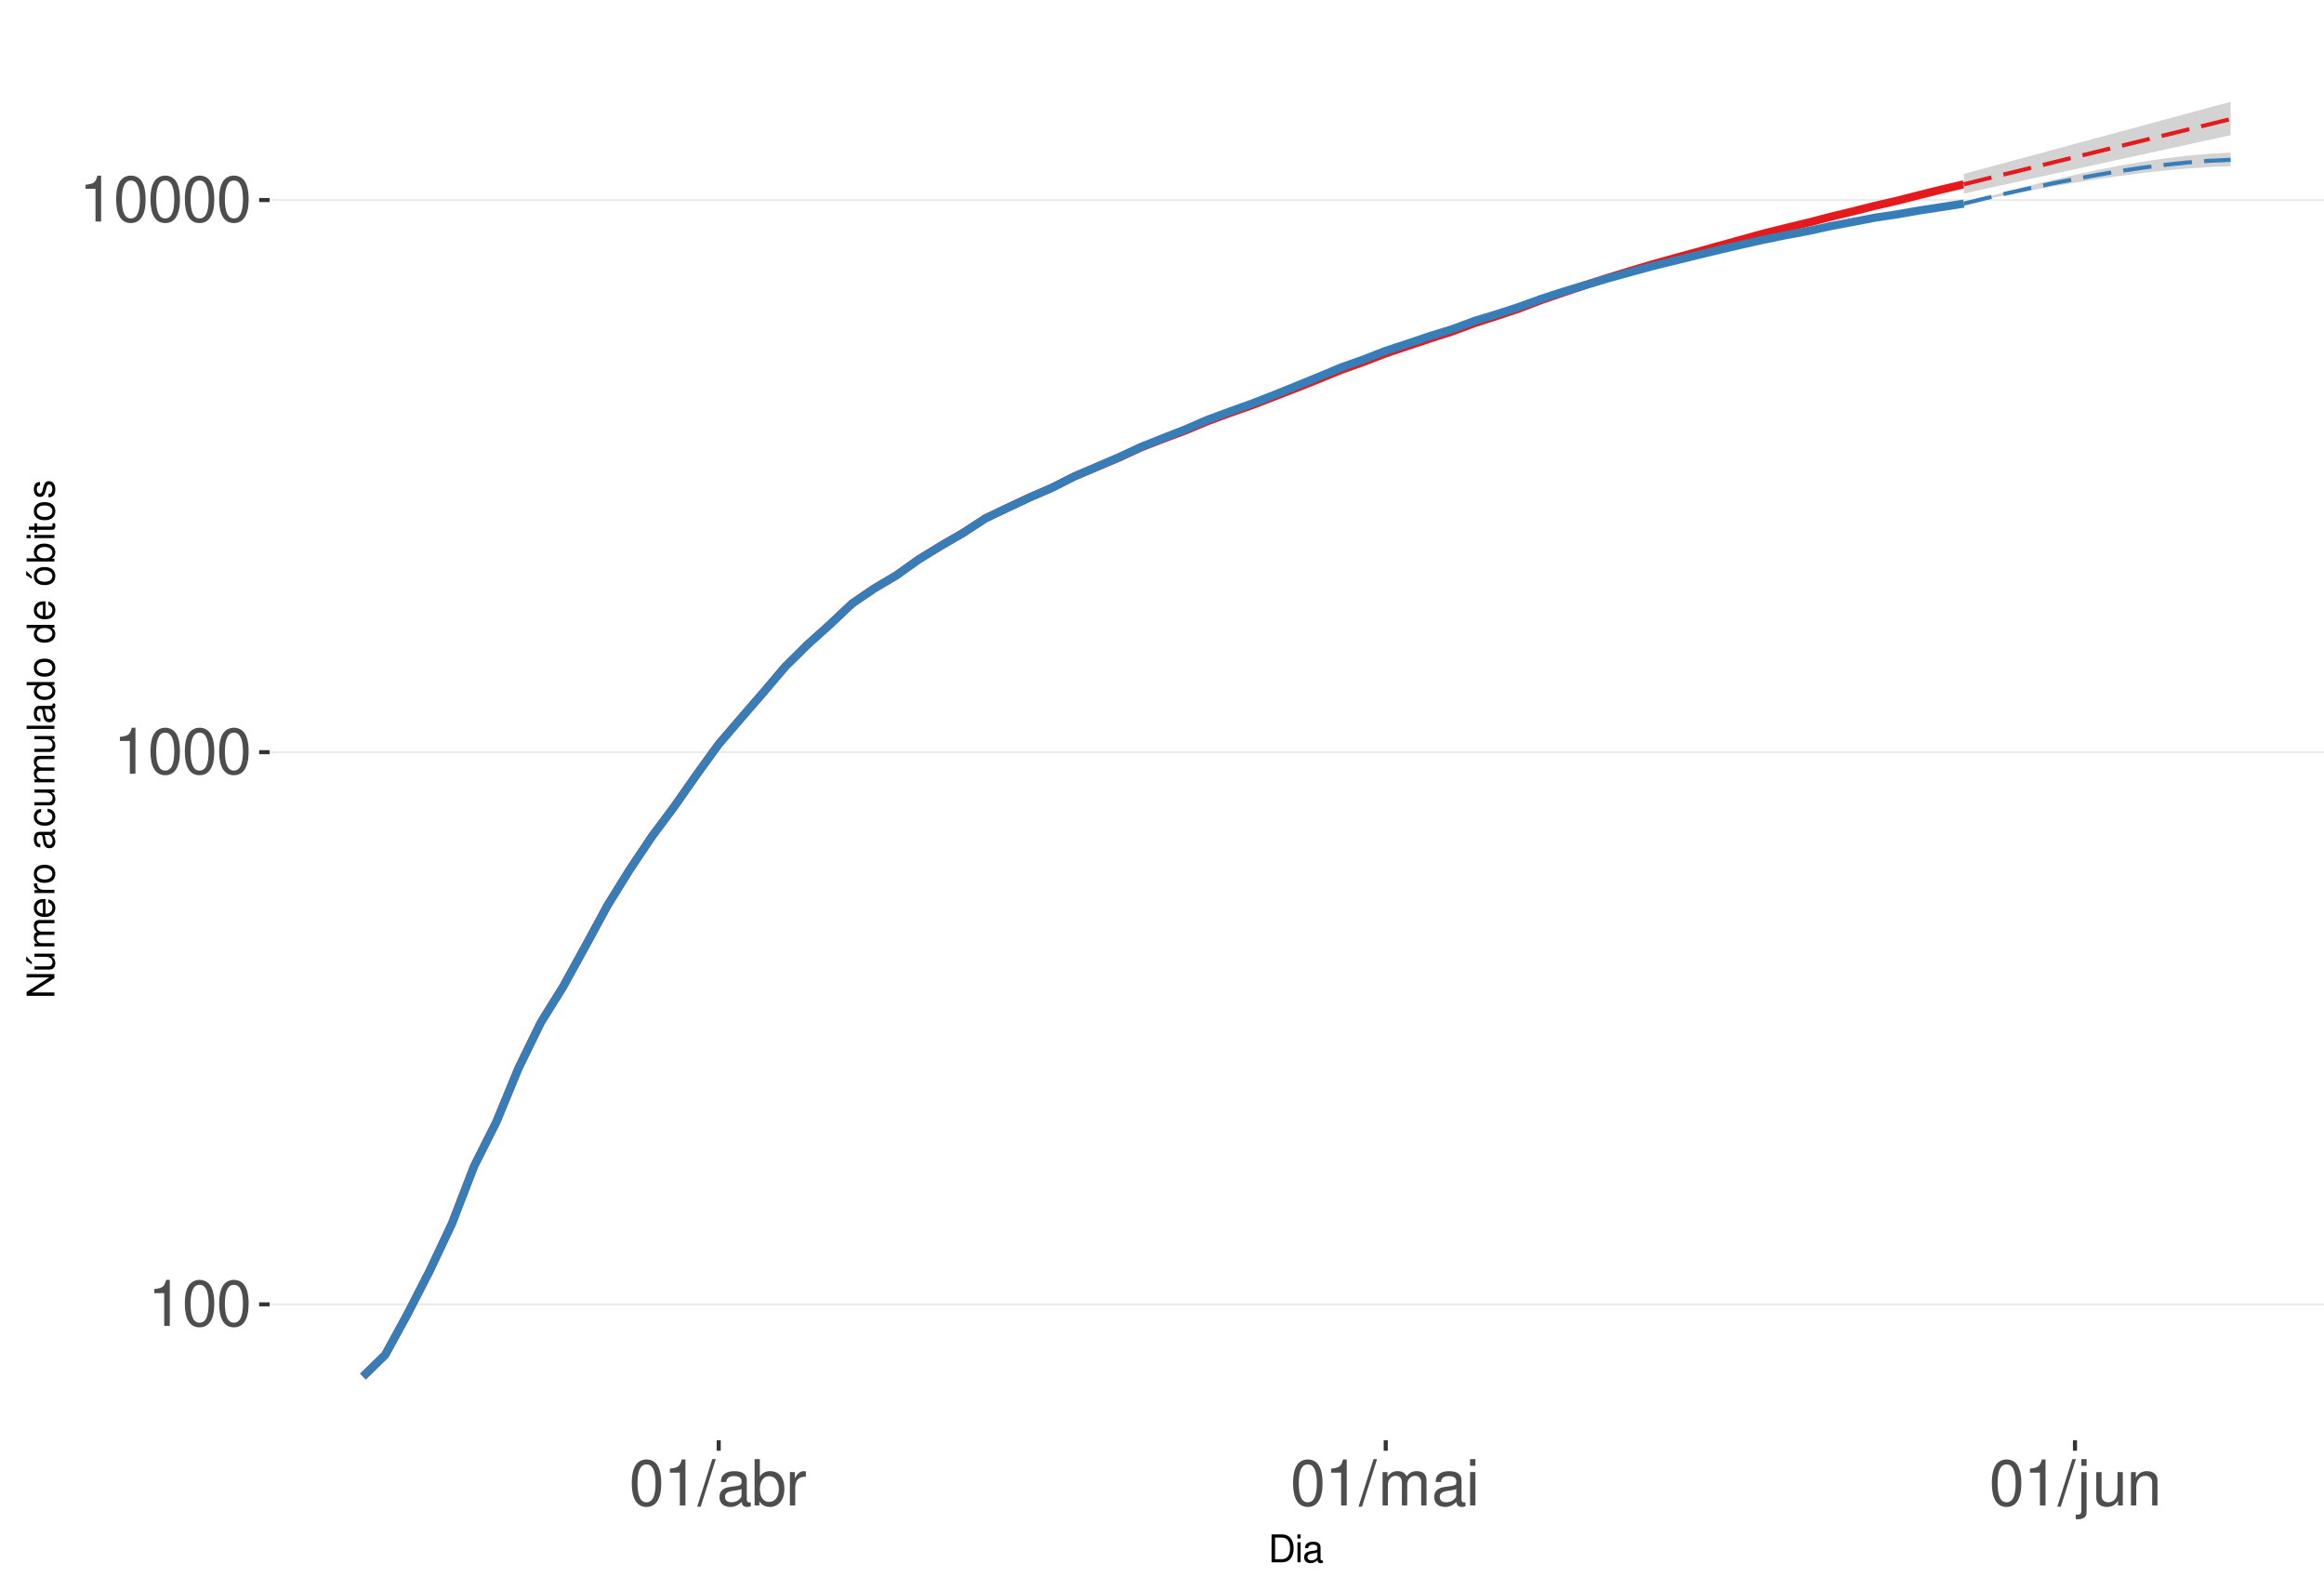
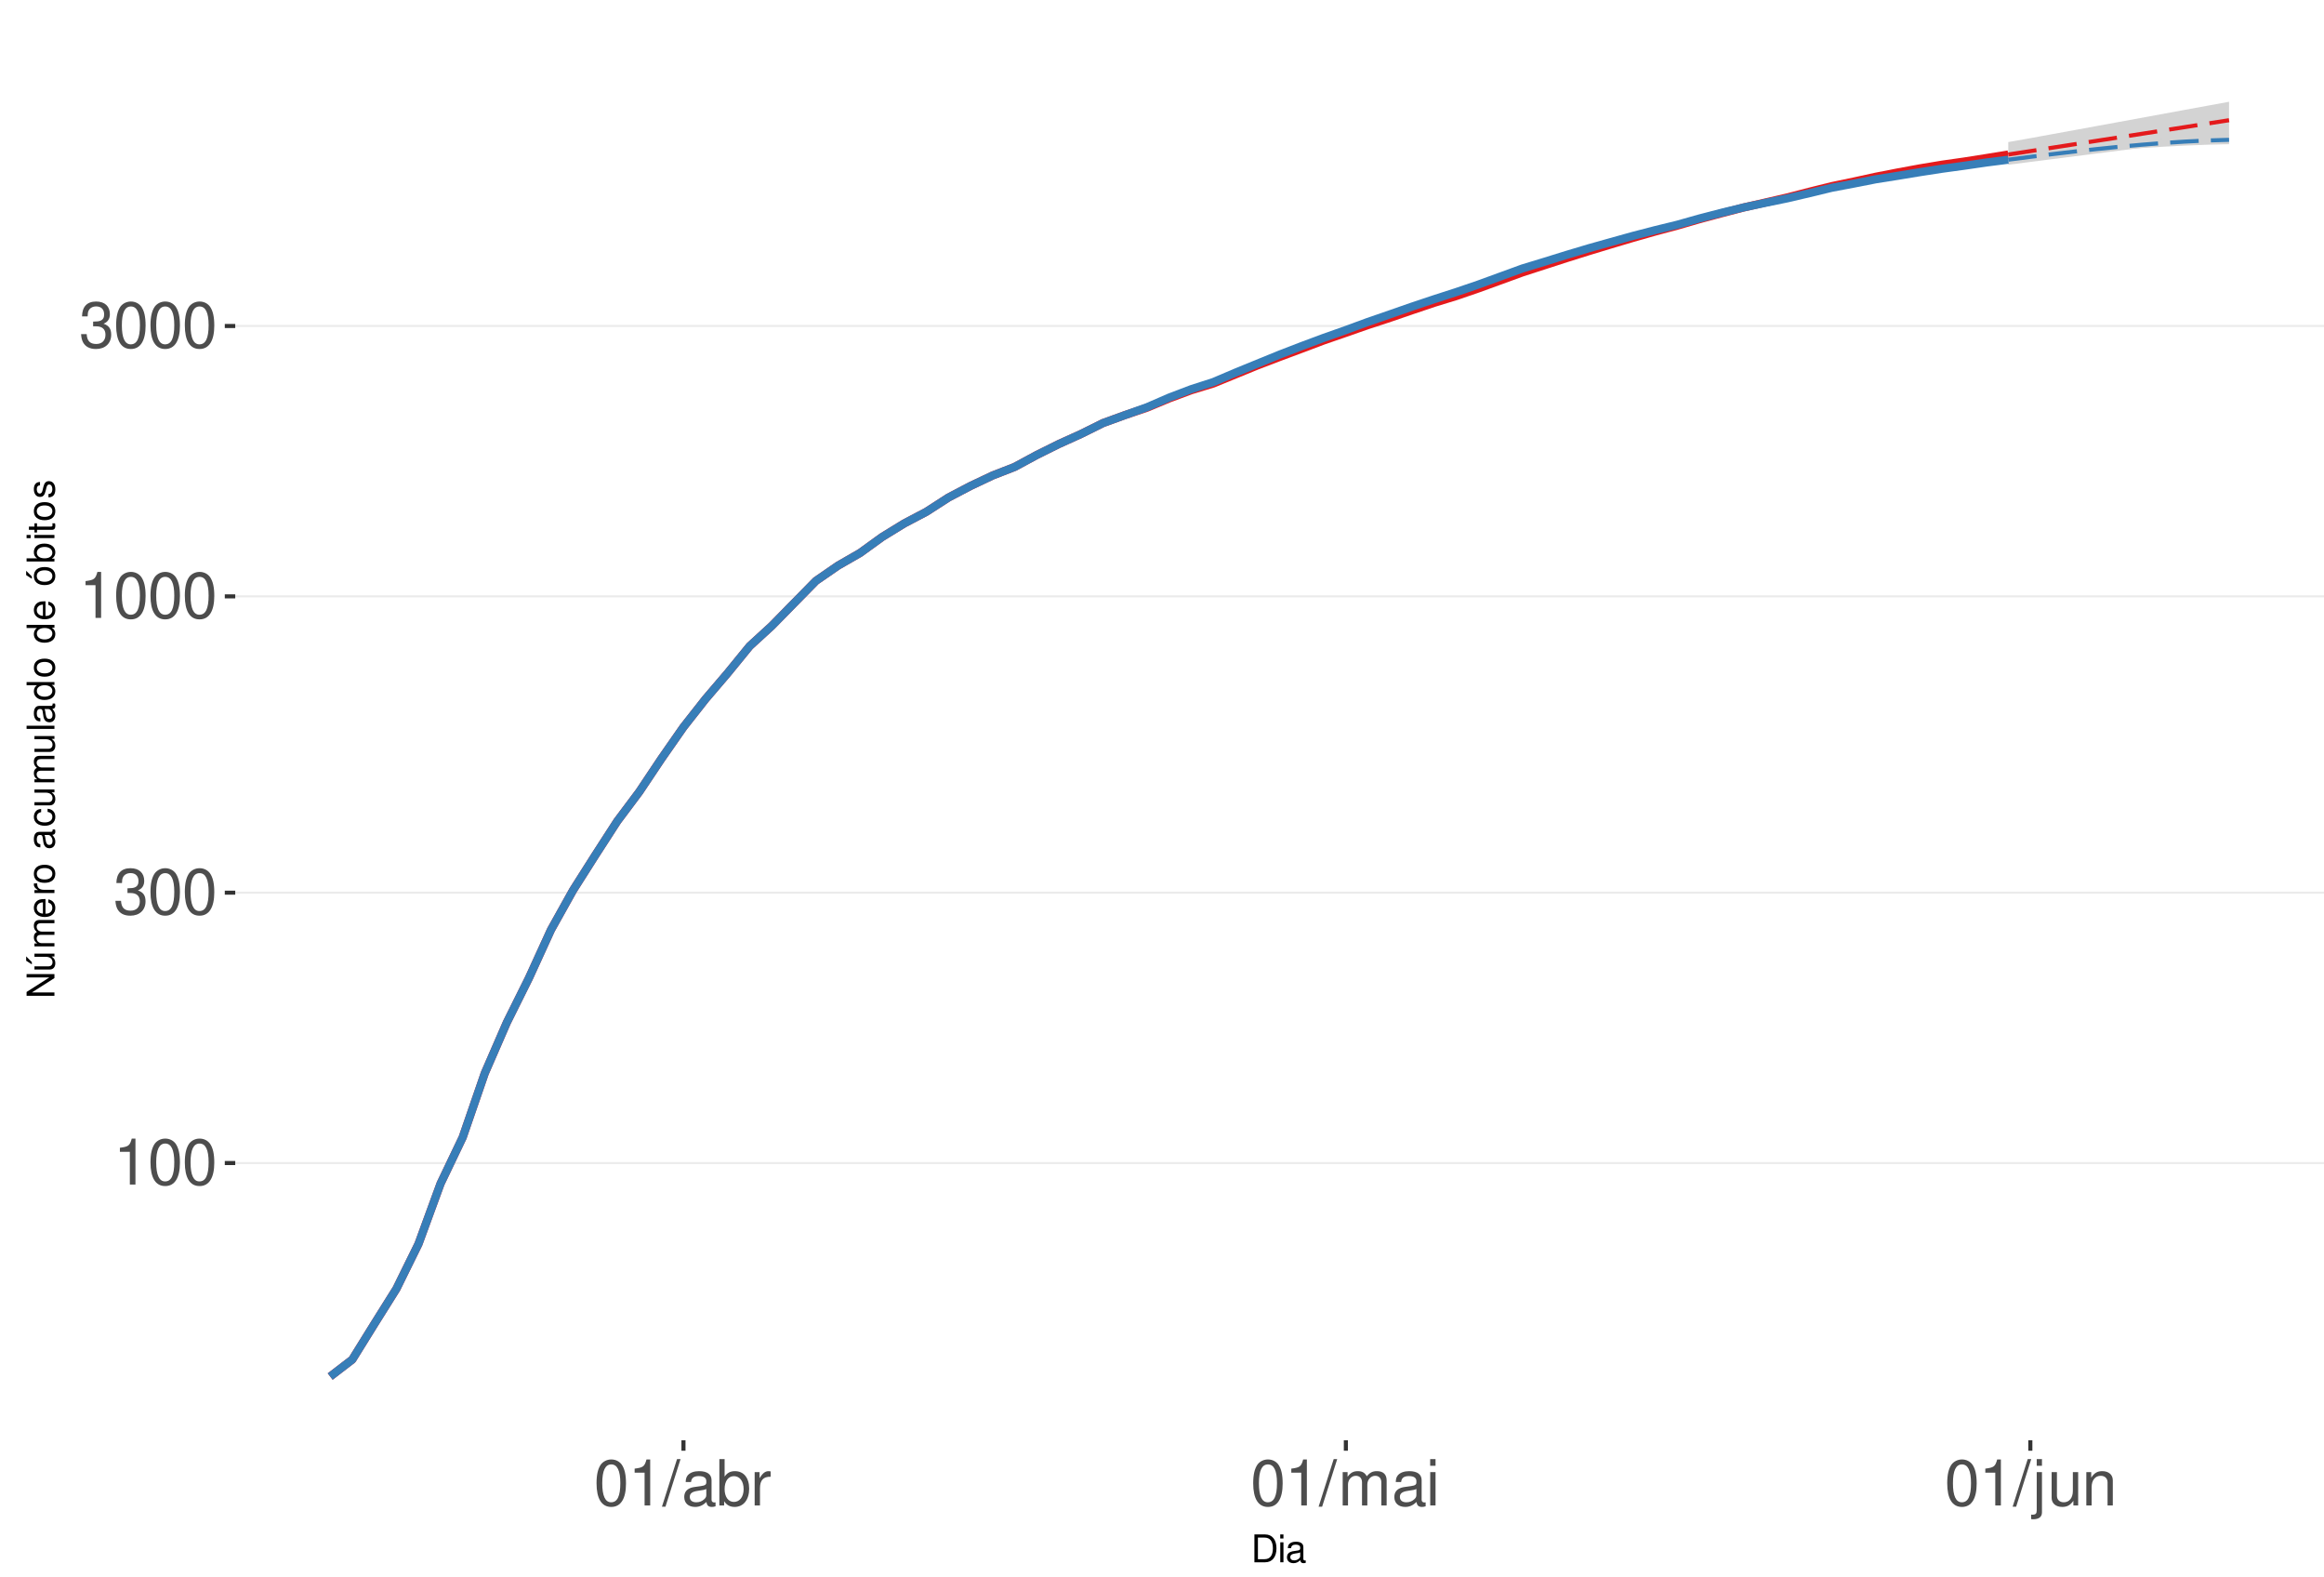
<svg xmlns="http://www.w3.org/2000/svg" xmlns:xlink="http://www.w3.org/1999/xlink" width="609pt" height="413pt" viewBox="0 0 609 413" version="1.1">
  <defs>
    <g>
      <symbol overflow="visible" id="glyph0-0">
        <path style="stroke:none;" d="" />
      </symbol>
      <symbol overflow="visible" id="glyph0-1">
        <path style="stroke:none;" d="M 4.312 -8.578 L 4.312 0 L 5.781 0 L 5.781 -12.047 L 4.812 -12.047 C 4.297 -10.188 3.969 -9.938 1.703 -9.641 L 1.703 -8.578 Z M 4.312 -8.578 " />
      </symbol>
      <symbol overflow="visible" id="glyph0-2">
        <path style="stroke:none;" d="M 4.578 -12.047 C 3.484 -12.047 2.484 -11.547 1.859 -10.734 C 1.094 -9.656 0.719 -8.062 0.719 -5.828 C 0.719 -1.766 2.047 0.391 4.578 0.391 C 7.078 0.391 8.438 -1.766 8.438 -5.734 C 8.438 -8.062 8.078 -9.625 7.297 -10.734 C 6.672 -11.562 5.703 -12.047 4.578 -12.047 Z M 4.578 -10.75 C 6.156 -10.75 6.953 -9.125 6.953 -5.859 C 6.953 -2.438 6.172 -0.828 4.547 -0.828 C 3 -0.828 2.219 -2.5 2.219 -5.812 C 2.219 -9.125 3 -10.75 4.578 -10.75 Z M 4.578 -10.75 " />
      </symbol>
      <symbol overflow="visible" id="glyph0-3">
+         <path style="stroke:none;" d="M 3.688 -5.547 L 4.484 -5.547 C 6.078 -5.547 6.922 -4.797 6.922 -3.344 C 6.922 -1.828 6.016 -0.922 4.5 -0.922 C 2.875 -0.922 2.094 -1.734 2 -3.5 L 0.531 -3.5 C 0.594 -2.531 0.766 -1.906 1.047 -1.359 C 1.672 -0.203 2.812 0.391 4.438 0.391 C 6.859 0.391 8.422 -1.078 8.422 -3.359 C 8.422 -4.891 7.844 -5.734 6.422 -6.234 C 7.531 -6.672 8.078 -7.516 8.078 -8.734 C 8.078 -10.797 6.734 -12.047 4.484 -12.047 C 2.094 -12.047 0.828 -10.703 0.781 -8.156 L 2.25 -8.156 C 2.266 -8.891 2.328 -9.312 2.516 -9.672 C 2.844 -10.359 3.578 -10.766 4.5 -10.766 C 5.797 -10.766 6.578 -9.984 6.578 -8.672 C 6.578 -7.828 6.281 -7.312 5.625 -7.031 C 5.234 -6.859 4.703 -6.797 3.688 -6.781 Z M 3.688 -5.547 " />
+       </symbol>
+       <symbol overflow="visible" id="glyph0-4">
        <path style="stroke:none;" d="M 3.812 -12.141 L -0.141 0.328 L 0.781 0.328 L 4.734 -12.141 Z M 3.812 -12.141 " />
      </symbol>
-       <symbol overflow="visible" id="glyph0-4">
+       <symbol overflow="visible" id="glyph0-5">
        <path style="stroke:none;" d="M 8.906 -0.812 C 8.766 -0.781 8.688 -0.781 8.609 -0.781 C 8.125 -0.781 7.859 -1.031 7.859 -1.469 L 7.859 -6.594 C 7.859 -8.141 6.734 -8.984 4.578 -8.984 C 3.297 -8.984 2.281 -8.609 1.688 -7.969 C 1.281 -7.516 1.109 -7.016 1.078 -6.141 L 2.484 -6.141 C 2.594 -7.219 3.234 -7.688 4.531 -7.688 C 5.797 -7.688 6.484 -7.234 6.484 -6.391 L 6.484 -6.031 C 6.469 -5.438 6.156 -5.219 5.031 -5.062 C 3.062 -4.812 2.766 -4.75 2.234 -4.531 C 1.219 -4.094 0.703 -3.328 0.703 -2.203 C 0.703 -0.609 1.797 0.391 3.562 0.391 C 4.656 0.391 5.547 0 6.531 -0.906 C 6.625 0 7.062 0.391 7.969 0.391 C 8.266 0.391 8.438 0.344 8.906 0.234 Z M 6.484 -2.75 C 6.484 -2.281 6.344 -2 5.922 -1.609 C 5.359 -1.094 4.688 -0.828 3.859 -0.828 C 2.781 -0.828 2.156 -1.344 2.156 -2.234 C 2.156 -3.141 2.75 -3.609 4.25 -3.828 C 5.734 -4.031 6.016 -4.094 6.484 -4.312 Z M 6.484 -2.75 " />
      </symbol>
-       <symbol overflow="visible" id="glyph0-5">
+       <symbol overflow="visible" id="glyph0-6">
        <path style="stroke:none;" d="M 0.906 -12.141 L 0.906 0 L 2.156 0 L 2.156 -1.109 C 2.812 -0.094 3.703 0.391 4.906 0.391 C 7.219 0.391 8.719 -1.5 8.719 -4.391 C 8.719 -7.234 7.297 -8.984 4.984 -8.984 C 3.781 -8.984 2.938 -8.531 2.281 -7.547 L 2.281 -12.141 Z M 4.719 -7.672 C 6.266 -7.672 7.266 -6.328 7.266 -4.25 C 7.266 -2.266 6.234 -0.922 4.719 -0.922 C 3.234 -0.922 2.281 -2.25 2.281 -4.297 C 2.281 -6.344 3.234 -7.672 4.719 -7.672 Z M 4.719 -7.672 " />
      </symbol>
-       <symbol overflow="visible" id="glyph0-6">
+       <symbol overflow="visible" id="glyph0-7">
        <path style="stroke:none;" d="M 1.156 -8.734 L 1.156 0 L 2.547 0 L 2.547 -4.531 C 2.562 -6.625 3.438 -7.562 5.344 -7.516 L 5.344 -8.922 C 5.109 -8.969 4.984 -8.984 4.812 -8.984 C 3.922 -8.984 3.234 -8.438 2.438 -7.141 L 2.438 -8.734 Z M 1.156 -8.734 " />
      </symbol>
-       <symbol overflow="visible" id="glyph0-7">
+       <symbol overflow="visible" id="glyph0-8">
        <path style="stroke:none;" d="M 1.172 -8.734 L 1.172 0 L 2.562 0 L 2.562 -5.484 C 2.562 -6.75 3.484 -7.766 4.609 -7.766 C 5.641 -7.766 6.234 -7.125 6.234 -6.016 L 6.234 0 L 7.625 0 L 7.625 -5.484 C 7.625 -6.75 8.547 -7.766 9.672 -7.766 C 10.688 -7.766 11.297 -7.109 11.297 -6.016 L 11.297 0 L 12.688 0 L 12.688 -6.547 C 12.688 -8.109 11.797 -8.984 10.156 -8.984 C 9 -8.984 8.297 -8.625 7.484 -7.641 C 6.969 -8.578 6.266 -8.984 5.125 -8.984 C 3.969 -8.984 3.188 -8.547 2.453 -7.5 L 2.453 -8.734 Z M 1.172 -8.734 " />
      </symbol>
-       <symbol overflow="visible" id="glyph0-8">
+       <symbol overflow="visible" id="glyph0-9">
        <path style="stroke:none;" d="M 2.5 -8.734 L 1.109 -8.734 L 1.109 0 L 2.5 0 Z M 2.5 -12.141 L 1.094 -12.141 L 1.094 -10.391 L 2.5 -10.391 Z M 2.5 -12.141 " />
      </symbol>
-       <symbol overflow="visible" id="glyph0-9">
+       <symbol overflow="visible" id="glyph0-10">
        <path style="stroke:none;" d="M 1.172 -8.734 L 1.172 1.266 C 1.172 2.125 0.906 2.422 0.031 2.422 C -0.062 2.422 -0.109 2.422 -0.297 2.406 L -0.297 3.578 C -0.141 3.609 -0.047 3.625 0.172 3.625 C 1.734 3.625 2.547 3.016 2.547 1.812 L 2.547 -8.734 Z M 2.547 -12.141 L 1.172 -12.141 L 1.172 -10.391 L 2.547 -10.391 Z M 2.547 -12.141 " />
      </symbol>
-       <symbol overflow="visible" id="glyph0-10">
+       <symbol overflow="visible" id="glyph0-11">
        <path style="stroke:none;" d="M 8.031 0 L 8.031 -8.734 L 6.641 -8.734 L 6.641 -3.781 C 6.641 -2 5.719 -0.828 4.266 -0.828 C 3.172 -0.828 2.469 -1.5 2.469 -2.547 L 2.469 -8.734 L 1.078 -8.734 L 1.078 -2 C 1.078 -0.547 2.172 0.391 3.859 0.391 C 5.141 0.391 5.969 -0.062 6.781 -1.219 L 6.781 0 Z M 8.031 0 " />
      </symbol>
-       <symbol overflow="visible" id="glyph0-11">
+       <symbol overflow="visible" id="glyph0-12">
        <path style="stroke:none;" d="M 1.172 -8.734 L 1.172 0 L 2.562 0 L 2.562 -4.812 C 2.562 -6.594 3.5 -7.766 4.938 -7.766 C 6.031 -7.766 6.734 -7.094 6.734 -6.047 L 6.734 0 L 8.109 0 L 8.109 -6.594 C 8.109 -8.047 7.031 -8.984 5.344 -8.984 C 4.047 -8.984 3.219 -8.484 2.453 -7.266 L 2.453 -8.734 Z M 1.172 -8.734 " />
      </symbol>
      <symbol overflow="visible" id="glyph1-0">
        <path style="stroke:none;" d="" />
      </symbol>
      <symbol overflow="visible" id="glyph1-1">
        <path style="stroke:none;" d="M 0.891 0 L 3.703 0 C 5.547 0 6.672 -1.375 6.672 -3.656 C 6.672 -5.906 5.547 -7.297 3.703 -7.297 L 0.891 -7.297 Z M 1.812 -0.812 L 1.812 -6.469 L 3.547 -6.469 C 4.984 -6.469 5.734 -5.5 5.734 -3.641 C 5.734 -1.797 4.984 -0.812 3.547 -0.812 Z M 1.812 -0.812 " />
      </symbol>
      <symbol overflow="visible" id="glyph1-2">
        <path style="stroke:none;" d="M 1.5 -5.234 L 0.672 -5.234 L 0.672 0 L 1.5 0 Z M 1.5 -7.297 L 0.656 -7.297 L 0.656 -6.234 L 1.5 -6.234 Z M 1.5 -7.297 " />
      </symbol>
      <symbol overflow="visible" id="glyph1-3">
        <path style="stroke:none;" d="M 5.344 -0.484 C 5.266 -0.469 5.219 -0.469 5.172 -0.469 C 4.875 -0.469 4.719 -0.625 4.719 -0.875 L 4.719 -3.953 C 4.719 -4.891 4.047 -5.391 2.75 -5.391 C 1.984 -5.391 1.375 -5.172 1.016 -4.781 C 0.766 -4.516 0.672 -4.203 0.656 -3.688 L 1.484 -3.688 C 1.562 -4.328 1.938 -4.625 2.719 -4.625 C 3.484 -4.625 3.891 -4.344 3.891 -3.844 L 3.891 -3.625 C 3.875 -3.266 3.703 -3.125 3.016 -3.047 C 1.844 -2.891 1.656 -2.844 1.344 -2.719 C 0.734 -2.453 0.422 -2 0.422 -1.312 C 0.422 -0.375 1.078 0.234 2.141 0.234 C 2.797 0.234 3.328 0 3.922 -0.547 C 3.984 0 4.234 0.234 4.781 0.234 C 4.953 0.234 5.062 0.203 5.344 0.141 Z M 3.891 -1.656 C 3.891 -1.375 3.812 -1.203 3.562 -0.969 C 3.219 -0.656 2.812 -0.5 2.312 -0.5 C 1.672 -0.5 1.297 -0.812 1.297 -1.344 C 1.297 -1.891 1.656 -2.172 2.547 -2.297 C 3.438 -2.422 3.609 -2.453 3.891 -2.594 Z M 3.891 -1.656 " />
      </symbol>
      <symbol overflow="visible" id="glyph2-0">
        <path style="stroke:none;" d="" />
      </symbol>
      <symbol overflow="visible" id="glyph2-1">
        <path style="stroke:none;" d="M -7.297 -6.453 L -7.297 -5.578 L -1.328 -5.578 L -7.297 -1.766 L -7.297 -0.766 L 0 -0.766 L 0 -1.641 L -5.906 -1.641 L 0 -5.406 L 0 -6.453 Z M -7.297 -6.453 " />
      </symbol>
      <symbol overflow="visible" id="glyph2-2">
        <path style="stroke:none;" d="M 0 -4.812 L -5.234 -4.812 L -5.234 -3.984 L -2.266 -3.984 C -1.203 -3.984 -0.5 -3.438 -0.5 -2.562 C -0.5 -1.906 -0.906 -1.484 -1.531 -1.484 L -5.234 -1.484 L -5.234 -0.656 L -1.203 -0.656 C -0.328 -0.656 0.234 -1.297 0.234 -2.312 C 0.234 -3.094 -0.047 -3.578 -0.734 -4.062 L 0 -4.062 Z M -7.406 -2.953 L -5.922 -2 L -5.922 -2.594 L -7.406 -4.094 Z M -7.406 -2.953 " />
      </symbol>
      <symbol overflow="visible" id="glyph2-3">
        <path style="stroke:none;" d="M -5.234 -0.703 L 0 -0.703 L 0 -1.547 L -3.297 -1.547 C -4.047 -1.547 -4.656 -2.094 -4.656 -2.766 C -4.656 -3.391 -4.281 -3.734 -3.609 -3.734 L 0 -3.734 L 0 -4.578 L -3.297 -4.578 C -4.047 -4.578 -4.656 -5.125 -4.656 -5.812 C -4.656 -6.422 -4.266 -6.781 -3.609 -6.781 L 0 -6.781 L 0 -7.625 L -3.938 -7.625 C -4.875 -7.625 -5.391 -7.078 -5.391 -6.094 C -5.391 -5.406 -5.188 -4.984 -4.594 -4.484 C -5.156 -4.188 -5.391 -3.766 -5.391 -3.078 C -5.391 -2.375 -5.125 -1.906 -4.5 -1.469 L -5.234 -1.469 Z M -5.234 -0.703 " />
      </symbol>
      <symbol overflow="visible" id="glyph2-4">
        <path style="stroke:none;" d="M -2.344 -5.125 C -3.141 -5.125 -3.625 -5.062 -4.016 -4.922 C -4.875 -4.578 -5.391 -3.781 -5.391 -2.797 C -5.391 -1.344 -4.281 -0.406 -2.547 -0.406 C -0.812 -0.406 0.234 -1.297 0.234 -2.781 C 0.234 -3.984 -0.453 -4.812 -1.594 -5.016 L -1.594 -4.188 C -0.906 -3.953 -0.547 -3.484 -0.547 -2.812 C -0.547 -2.281 -0.781 -1.828 -1.219 -1.547 C -1.516 -1.344 -1.812 -1.281 -2.344 -1.266 Z M -3.016 -1.297 C -3.984 -1.359 -4.625 -1.953 -4.625 -2.797 C -4.625 -3.641 -3.953 -4.234 -3.016 -4.234 Z M -3.016 -1.297 " />
      </symbol>
      <symbol overflow="visible" id="glyph2-5">
        <path style="stroke:none;" d="M -5.234 -0.688 L 0 -0.688 L 0 -1.531 L -2.719 -1.531 C -3.984 -1.547 -4.547 -2.062 -4.516 -3.203 L -5.359 -3.203 C -5.375 -3.062 -5.391 -2.984 -5.391 -2.891 C -5.391 -2.344 -5.062 -1.938 -4.297 -1.453 L -5.234 -1.453 Z M -5.234 -0.688 " />
      </symbol>
      <symbol overflow="visible" id="glyph2-6">
        <path style="stroke:none;" d="M -5.391 -2.719 C -5.391 -1.234 -4.344 -0.359 -2.578 -0.359 C -0.812 -0.359 0.234 -1.234 0.234 -2.734 C 0.234 -4.203 -0.812 -5.094 -2.547 -5.094 C -4.359 -5.094 -5.391 -4.234 -5.391 -2.719 Z M -4.625 -2.734 C -4.625 -3.672 -3.844 -4.234 -2.547 -4.234 C -1.312 -4.234 -0.547 -3.656 -0.547 -2.734 C -0.547 -1.797 -1.312 -1.234 -2.578 -1.234 C -3.844 -1.234 -4.625 -1.797 -4.625 -2.734 Z M -4.625 -2.734 " />
      </symbol>
      <symbol overflow="visible" id="glyph2-7">
        <path style="stroke:none;" d="" />
      </symbol>
      <symbol overflow="visible" id="glyph2-8">
        <path style="stroke:none;" d="M -0.484 -5.344 C -0.469 -5.266 -0.469 -5.219 -0.469 -5.172 C -0.469 -4.875 -0.625 -4.719 -0.875 -4.719 L -3.953 -4.719 C -4.891 -4.719 -5.391 -4.047 -5.391 -2.75 C -5.391 -1.984 -5.172 -1.375 -4.781 -1.016 C -4.516 -0.766 -4.203 -0.672 -3.688 -0.656 L -3.688 -1.484 C -4.328 -1.562 -4.625 -1.938 -4.625 -2.719 C -4.625 -3.484 -4.344 -3.891 -3.844 -3.891 L -3.625 -3.891 C -3.266 -3.875 -3.125 -3.703 -3.047 -3.016 C -2.891 -1.844 -2.844 -1.656 -2.719 -1.344 C -2.453 -0.734 -2 -0.422 -1.312 -0.422 C -0.375 -0.422 0.234 -1.078 0.234 -2.141 C 0.234 -2.797 0 -3.328 -0.547 -3.922 C 0 -3.984 0.234 -4.234 0.234 -4.781 C 0.234 -4.953 0.203 -5.062 0.141 -5.344 Z M -1.656 -3.891 C -1.375 -3.891 -1.203 -3.812 -0.969 -3.562 C -0.656 -3.219 -0.5 -2.812 -0.5 -2.312 C -0.5 -1.672 -0.812 -1.297 -1.344 -1.297 C -1.891 -1.297 -2.172 -1.656 -2.297 -2.547 C -2.422 -3.438 -2.453 -3.609 -2.594 -3.891 Z M -1.656 -3.891 " />
      </symbol>
      <symbol overflow="visible" id="glyph2-9">
        <path style="stroke:none;" d="M -3.484 -4.703 C -3.984 -4.672 -4.312 -4.562 -4.609 -4.359 C -5.094 -4 -5.391 -3.375 -5.391 -2.641 C -5.391 -1.219 -4.266 -0.312 -2.531 -0.312 C -0.844 -0.312 0.234 -1.203 0.234 -2.625 C 0.234 -3.875 -0.516 -4.672 -1.797 -4.766 L -1.797 -3.938 C -0.953 -3.797 -0.547 -3.359 -0.547 -2.656 C -0.547 -1.734 -1.297 -1.188 -2.531 -1.188 C -3.844 -1.188 -4.625 -1.719 -4.625 -2.625 C -4.625 -3.328 -4.203 -3.766 -3.484 -3.875 Z M -3.484 -4.703 " />
      </symbol>
      <symbol overflow="visible" id="glyph2-10">
        <path style="stroke:none;" d="M 0 -4.812 L -5.234 -4.812 L -5.234 -3.984 L -2.266 -3.984 C -1.203 -3.984 -0.5 -3.438 -0.5 -2.562 C -0.5 -1.906 -0.906 -1.484 -1.531 -1.484 L -5.234 -1.484 L -5.234 -0.656 L -1.203 -0.656 C -0.328 -0.656 0.234 -1.297 0.234 -2.312 C 0.234 -3.094 -0.047 -3.578 -0.734 -4.062 L 0 -4.062 Z M 0 -4.812 " />
      </symbol>
      <symbol overflow="visible" id="glyph2-11">
        <path style="stroke:none;" d="M -7.297 -1.516 L -7.297 -0.688 L 0 -0.688 L 0 -1.516 Z M -7.297 -1.516 " />
      </symbol>
      <symbol overflow="visible" id="glyph2-12">
        <path style="stroke:none;" d="M -7.297 -4.953 L -7.297 -4.125 L -4.578 -4.125 C -5.109 -3.766 -5.391 -3.203 -5.391 -2.516 C -5.391 -1.156 -4.297 -0.266 -2.625 -0.266 C -0.859 -0.266 0.234 -1.125 0.234 -2.547 C 0.234 -3.266 -0.047 -3.766 -0.688 -4.203 L 0 -4.203 L 0 -4.953 Z M -4.609 -2.656 C -4.609 -3.547 -3.812 -4.125 -2.562 -4.125 C -1.344 -4.125 -0.547 -3.547 -0.547 -2.656 C -0.547 -1.734 -1.359 -1.125 -2.578 -1.125 C -3.797 -1.125 -4.609 -1.734 -4.609 -2.656 Z M -4.609 -2.656 " />
      </symbol>
      <symbol overflow="visible" id="glyph2-13">
        <path style="stroke:none;" d="M -5.391 -2.719 C -5.391 -1.234 -4.344 -0.359 -2.578 -0.359 C -0.812 -0.359 0.234 -1.234 0.234 -2.734 C 0.234 -4.203 -0.812 -5.094 -2.547 -5.094 C -4.359 -5.094 -5.391 -4.234 -5.391 -2.719 Z M -4.625 -2.734 C -4.625 -3.672 -3.844 -4.234 -2.547 -4.234 C -1.312 -4.234 -0.547 -3.656 -0.547 -2.734 C -0.547 -1.797 -1.312 -1.234 -2.578 -1.234 C -3.844 -1.234 -4.625 -1.797 -4.625 -2.734 Z M -7.406 -2.984 L -5.922 -2.016 L -5.922 -2.625 L -7.406 -4.109 Z M -7.406 -2.984 " />
      </symbol>
      <symbol overflow="visible" id="glyph2-14">
        <path style="stroke:none;" d="M -7.297 -0.547 L 0 -0.547 L 0 -1.297 L -0.672 -1.297 C -0.062 -1.688 0.234 -2.219 0.234 -2.953 C 0.234 -4.328 -0.906 -5.234 -2.641 -5.234 C -4.344 -5.234 -5.391 -4.375 -5.391 -2.984 C -5.391 -2.266 -5.125 -1.766 -4.531 -1.375 L -7.297 -1.375 Z M -4.609 -2.828 C -4.609 -3.766 -3.797 -4.359 -2.547 -4.359 C -1.359 -4.359 -0.547 -3.734 -0.547 -2.828 C -0.547 -1.938 -1.344 -1.375 -2.578 -1.375 C -3.812 -1.375 -4.609 -1.938 -4.609 -2.828 Z M -4.609 -2.828 " />
      </symbol>
      <symbol overflow="visible" id="glyph2-15">
        <path style="stroke:none;" d="M -5.234 -1.5 L -5.234 -0.672 L 0 -0.672 L 0 -1.5 Z M -7.297 -1.5 L -7.297 -0.656 L -6.234 -0.656 L -6.234 -1.5 Z M -7.297 -1.5 " />
      </symbol>
      <symbol overflow="visible" id="glyph2-16">
        <path style="stroke:none;" d="M -5.234 -2.547 L -5.234 -1.688 L -6.688 -1.688 L -6.688 -0.844 L -5.234 -0.844 L -5.234 -0.141 L -4.562 -0.141 L -4.562 -0.844 L -0.594 -0.844 C -0.062 -0.844 0.234 -1.203 0.234 -1.859 C 0.234 -2.078 0.203 -2.266 0.156 -2.547 L -0.547 -2.547 C -0.516 -2.422 -0.5 -2.312 -0.5 -2.141 C -0.5 -1.781 -0.594 -1.688 -0.969 -1.688 L -4.562 -1.688 L -4.562 -2.547 Z M -5.234 -2.547 " />
      </symbol>
      <symbol overflow="visible" id="glyph2-17">
        <path style="stroke:none;" d="M -3.781 -4.375 C -4.812 -4.375 -5.391 -3.688 -5.391 -2.484 C -5.391 -1.266 -4.766 -0.469 -3.797 -0.469 C -2.969 -0.469 -2.578 -0.891 -2.281 -2.125 L -2.094 -2.906 C -1.953 -3.484 -1.734 -3.719 -1.375 -3.719 C -0.875 -3.719 -0.547 -3.234 -0.547 -2.5 C -0.547 -2.047 -0.672 -1.672 -0.891 -1.453 C -1.047 -1.328 -1.188 -1.266 -1.562 -1.219 L -1.562 -0.344 C -0.344 -0.375 0.234 -1.062 0.234 -2.438 C 0.234 -3.75 -0.422 -4.594 -1.438 -4.594 C -2.203 -4.594 -2.641 -4.156 -2.891 -3.109 L -3.078 -2.312 C -3.234 -1.625 -3.453 -1.344 -3.828 -1.344 C -4.312 -1.344 -4.625 -1.766 -4.625 -2.453 C -4.625 -3.125 -4.328 -3.484 -3.781 -3.5 Z M -3.781 -4.375 " />
      </symbol>
    </g>
    <clipPath id="clip1">
-       <path d="M 70.645 9.961 L 609 9.961 L 609 377.328 L 70.645 377.328 Z M 70.645 9.961 " />
+       <path d="M 61.645 9.961 L 609 9.961 L 609 377.328 L 61.645 377.328 Z M 61.645 9.961 " />
    </clipPath>
    <clipPath id="clip2">
-       <path d="M 70.645 341 L 609 341 L 609 342 L 70.645 342 Z M 70.645 341 " />
+       <path d="M 61.645 304 L 609 304 L 609 305 L 61.645 305 Z M 61.645 304 " />
    </clipPath>
    <clipPath id="clip3">
-       <path d="M 70.645 196 L 609 196 L 609 198 L 70.645 198 Z M 70.645 196 " />
+       <path d="M 61.645 233 L 609 233 L 609 235 L 61.645 235 Z M 61.645 233 " />
    </clipPath>
    <clipPath id="clip4">
-       <path d="M 70.645 52 L 609 52 L 609 53 L 70.645 53 Z M 70.645 52 " />
+       <path d="M 61.645 155 L 609 155 L 609 157 L 61.645 157 Z M 61.645 155 " />
+     </clipPath>
+     <clipPath id="clip5">
+       <path d="M 61.645 85 L 609 85 L 609 86 L 61.645 86 Z M 61.645 85 " />
    </clipPath>
  </defs>
  <g id="surface328">
    <rect x="0" y="0" width="609" height="413" style="fill:rgb(100%,100%,100%);fill-opacity:1;stroke:none;" />
    <rect x="0" y="0" width="609" height="413" style="fill:rgb(100%,100%,100%);fill-opacity:1;stroke:none;" />
    <path style="fill:none;stroke-width:1.067;stroke-linecap:round;stroke-linejoin:round;stroke:rgb(100%,100%,100%);stroke-opacity:1;stroke-miterlimit:10;" d="M 0 413 L 609 413 L 609 0 L 0 0 Z M 0 413 " />
    <g clip-path="url(#clip1)" clip-rule="nonzero">
-       <path style=" stroke:none;fill-rule:nonzero;fill:rgb(100%,100%,100%);fill-opacity:1;" d="M 70.645 377.328 L 609 377.328 L 609 9.961 L 70.645 9.961 Z M 70.645 377.328 " />
+       <path style=" stroke:none;fill-rule:nonzero;fill:rgb(100%,100%,100%);fill-opacity:1;" d="M 61.645 377.328 L 609 377.328 L 609 9.961 L 61.645 9.961 Z M 61.645 377.328 " />
    </g>
    <g clip-path="url(#clip2)" clip-rule="nonzero">
-       <path style="fill:none;stroke-width:0.533;stroke-linecap:butt;stroke-linejoin:round;stroke:rgb(92.157%,92.157%,92.157%);stroke-opacity:1;stroke-miterlimit:10;" d="M 70.645 341.715 L 609 341.715 " />
+       <path style="fill:none;stroke-width:0.533;stroke-linecap:butt;stroke-linejoin:round;stroke:rgb(92.157%,92.157%,92.157%);stroke-opacity:1;stroke-miterlimit:10;" d="M 61.645 304.699 L 609 304.699 " />
    </g>
    <g clip-path="url(#clip3)" clip-rule="nonzero">
-       <path style="fill:none;stroke-width:0.533;stroke-linecap:butt;stroke-linejoin:round;stroke:rgb(92.157%,92.157%,92.157%);stroke-opacity:1;stroke-miterlimit:10;" d="M 70.645 197.062 L 609 197.062 " />
+       <path style="fill:none;stroke-width:0.533;stroke-linecap:butt;stroke-linejoin:round;stroke:rgb(92.157%,92.157%,92.157%);stroke-opacity:1;stroke-miterlimit:10;" d="M 61.645 233.863 L 609 233.863 " />
    </g>
    <g clip-path="url(#clip4)" clip-rule="nonzero">
-       <path style="fill:none;stroke-width:0.533;stroke-linecap:butt;stroke-linejoin:round;stroke:rgb(92.157%,92.157%,92.157%);stroke-opacity:1;stroke-miterlimit:10;" d="M 70.645 52.41 L 609 52.41 " />
-     </g>
-     <path style="fill:none;stroke-width:2.134;stroke-linecap:butt;stroke-linejoin:round;stroke:rgb(89.412%,10.196%,10.98%);stroke-opacity:1;stroke-miterlimit:10;" d="M 95.117 360.629 L 100.941 354.953 L 106.77 344.277 L 112.594 332.934 L 118.422 320.578 L 124.246 305.492 L 130.074 293.918 L 135.898 279.785 L 141.727 267.863 L 147.555 258.512 L 153.379 247.926 L 159.207 237.184 L 165.031 227.805 L 170.859 219.109 L 176.684 211.316 L 182.512 202.988 L 188.336 194.961 L 194.164 188.172 L 199.988 181.457 L 205.816 174.594 L 211.645 168.844 L 217.469 163.617 L 223.297 158.109 L 229.121 154.148 L 234.949 150.691 L 240.773 146.539 L 246.602 142.961 L 252.426 139.598 L 258.254 135.789 L 264.078 133.012 L 269.906 130.281 L 275.734 127.754 L 281.559 124.801 L 287.387 122.344 L 293.211 119.887 L 299.039 117.188 L 304.863 114.922 L 310.691 112.75 L 316.516 110.305 L 322.344 108.16 L 328.168 106.121 L 333.996 103.855 L 339.824 101.602 L 345.648 99.281 L 351.477 96.891 L 357.301 94.82 L 363.129 92.578 L 368.953 90.621 L 374.781 88.676 L 380.605 86.812 L 386.434 84.637 L 392.258 82.773 L 398.086 80.809 L 403.914 78.598 L 409.738 76.59 L 415.566 74.645 L 421.391 72.777 L 427.219 70.984 L 433.043 69.246 L 438.871 67.617 L 444.695 66.027 L 450.523 64.402 L 456.348 62.781 L 462.176 61.18 L 468.004 59.723 L 473.828 58.32 L 479.656 56.805 L 485.48 55.395 L 491.309 53.922 L 497.133 52.586 L 502.961 51.102 L 508.785 49.648 L 514.613 48.281 " />
-     <path style=" stroke:none;fill-rule:nonzero;fill:rgb(82.745%,82.745%,82.745%);fill-opacity:1;" d="M 514.613 45.555 L 520.438 43.984 L 532.094 40.836 L 537.918 39.262 L 543.746 37.688 L 549.57 36.109 L 555.398 34.535 L 561.223 32.965 L 567.051 31.387 L 572.875 29.812 L 578.703 28.234 L 584.531 26.66 L 584.531 35.418 L 572.875 37.965 L 567.051 39.234 L 561.223 40.512 L 555.398 41.781 L 549.57 43.051 L 543.746 44.328 L 537.918 45.598 L 532.094 46.875 L 520.438 49.422 L 514.613 50.73 Z M 514.613 45.555 " />
-     <path style="fill:none;stroke-width:1.067;stroke-linecap:butt;stroke-linejoin:round;stroke:rgb(89.412%,10.196%,10.98%);stroke-opacity:1;stroke-dasharray:7.469,3.201;stroke-miterlimit:10;" d="M 514.613 48.281 L 520.438 46.844 L 526.266 45.426 L 532.094 44 L 537.918 42.578 L 543.746 41.156 L 549.57 39.738 L 555.398 38.316 L 561.223 36.891 L 567.051 35.469 L 572.875 34.047 L 578.703 32.629 L 584.531 31.203 " />
-     <path style="fill:none;stroke-width:2.134;stroke-linecap:butt;stroke-linejoin:round;stroke:rgb(21.569%,49.412%,72.157%);stroke-opacity:1;stroke-miterlimit:10;" d="M 95.117 360.629 L 100.941 354.953 L 106.77 344.277 L 112.594 332.934 L 118.422 320.578 L 124.246 305.492 L 130.074 293.918 L 135.898 279.785 L 141.727 267.863 L 147.555 258.512 L 153.379 247.926 L 159.207 237.184 L 165.031 227.805 L 170.859 219.109 L 176.684 211.316 L 182.512 202.988 L 188.336 194.961 L 194.164 188.172 L 199.988 181.457 L 205.816 174.594 L 211.645 168.844 L 217.469 163.617 L 223.297 158.109 L 229.121 154.148 L 234.949 150.691 L 240.773 146.539 L 246.602 142.961 L 252.426 139.598 L 258.254 135.789 L 264.078 133.012 L 269.906 130.281 L 275.734 127.754 L 281.559 124.801 L 287.387 122.285 L 293.211 119.777 L 299.039 117.062 L 304.863 114.734 L 310.691 112.453 L 316.516 109.926 L 322.344 107.781 L 328.168 105.691 L 333.996 103.414 L 339.824 101.055 L 345.648 98.676 L 351.477 96.242 L 357.301 94.172 L 363.129 91.902 L 368.953 89.988 L 374.781 88.02 L 380.605 86.219 L 386.434 84.062 L 392.258 82.289 L 398.086 80.387 L 403.914 78.273 L 409.738 76.387 L 415.566 74.645 L 421.391 72.914 L 427.219 71.309 L 433.043 69.73 L 438.871 68.301 L 444.695 66.867 L 450.523 65.461 L 456.348 64.105 L 462.176 62.797 L 468.004 61.605 L 473.828 60.527 L 479.656 59.246 L 485.48 58.148 L 491.309 57.027 L 497.133 56.156 L 502.961 55.137 L 508.785 54.25 L 514.613 53.34 " />
-     <path style=" stroke:none;fill-rule:nonzero;fill:rgb(82.745%,82.745%,82.745%);fill-opacity:1;" d="M 514.613 53.34 L 520.438 51.664 L 526.266 50.078 L 532.094 48.566 L 537.918 47.133 L 543.746 45.797 L 549.57 44.547 L 555.398 43.41 L 561.223 42.402 L 567.051 41.527 L 572.875 40.824 L 578.703 40.289 L 584.531 39.98 L 584.531 43.543 L 578.703 43.77 L 572.875 44.172 L 567.051 44.699 L 561.223 45.344 L 555.398 46.098 L 549.57 46.938 L 543.746 47.859 L 537.918 48.844 L 532.094 49.883 L 526.266 50.988 L 520.438 52.141 Z M 514.613 53.34 " />
-     <path style="fill:none;stroke-width:1.067;stroke-linecap:butt;stroke-linejoin:round;stroke:rgb(21.569%,49.412%,72.157%);stroke-opacity:1;stroke-dasharray:7.469,3.201;stroke-miterlimit:10;" d="M 514.613 53.34 L 520.438 51.922 L 526.266 50.562 L 532.094 49.273 L 537.918 48.047 L 543.746 46.898 L 549.57 45.82 L 555.398 44.844 L 561.223 43.965 L 567.051 43.215 L 572.875 42.598 L 578.703 42.141 L 584.531 41.871 " />
-     <g style="fill:rgb(30.196%,30.196%,30.196%);fill-opacity:1;">
-       <use xlink:href="#glyph0-1" x="38.715" y="347.353" />
-       <use xlink:href="#glyph0-2" x="47.715" y="347.353" />
-       <use xlink:href="#glyph0-2" x="56.715" y="347.353" />
-     </g>
-     <g style="fill:rgb(30.196%,30.196%,30.196%);fill-opacity:1;">
-       <use xlink:href="#glyph0-1" x="29.715" y="202.7" />
-       <use xlink:href="#glyph0-2" x="38.715" y="202.7" />
-       <use xlink:href="#glyph0-2" x="47.715" y="202.7" />
-       <use xlink:href="#glyph0-2" x="56.715" y="202.7" />
-     </g>
-     <g style="fill:rgb(30.196%,30.196%,30.196%);fill-opacity:1;">
-       <use xlink:href="#glyph0-1" x="20.715" y="58.048" />
-       <use xlink:href="#glyph0-2" x="29.715" y="58.048" />
-       <use xlink:href="#glyph0-2" x="38.715" y="58.048" />
-       <use xlink:href="#glyph0-2" x="47.715" y="58.048" />
-       <use xlink:href="#glyph0-2" x="56.715" y="58.048" />
-     </g>
-     <path style="fill:none;stroke-width:1.067;stroke-linecap:butt;stroke-linejoin:round;stroke:rgb(20%,20%,20%);stroke-opacity:1;stroke-miterlimit:10;" d="M 67.906 341.715 L 70.645 341.715 " />
-     <path style="fill:none;stroke-width:1.067;stroke-linecap:butt;stroke-linejoin:round;stroke:rgb(20%,20%,20%);stroke-opacity:1;stroke-miterlimit:10;" d="M 67.906 197.062 L 70.645 197.062 " />
-     <path style="fill:none;stroke-width:1.067;stroke-linecap:butt;stroke-linejoin:round;stroke:rgb(20%,20%,20%);stroke-opacity:1;stroke-miterlimit:10;" d="M 67.906 52.41 L 70.645 52.41 " />
-     <path style="fill:none;stroke-width:1.067;stroke-linecap:butt;stroke-linejoin:round;stroke:rgb(20%,20%,20%);stroke-opacity:1;stroke-miterlimit:10;" d="M 188.336 380.07 L 188.336 377.328 " />
-     <path style="fill:none;stroke-width:1.067;stroke-linecap:butt;stroke-linejoin:round;stroke:rgb(20%,20%,20%);stroke-opacity:1;stroke-miterlimit:10;" d="M 363.129 380.07 L 363.129 377.328 " />
-     <path style="fill:none;stroke-width:1.067;stroke-linecap:butt;stroke-linejoin:round;stroke:rgb(20%,20%,20%);stroke-opacity:1;stroke-miterlimit:10;" d="M 543.746 380.07 L 543.746 377.328 " />
-     <g style="fill:rgb(30.196%,30.196%,30.196%);fill-opacity:1;">
-       <use xlink:href="#glyph0-2" x="164.836" y="394.399" />
-       <use xlink:href="#glyph0-1" x="173.836" y="394.399" />
-       <use xlink:href="#glyph0-3" x="182.836" y="394.399" />
-       <use xlink:href="#glyph0-4" x="187.836" y="394.399" />
-       <use xlink:href="#glyph0-5" x="196.836" y="394.399" />
-       <use xlink:href="#glyph0-6" x="205.836" y="394.399" />
-     </g>
-     <g style="fill:rgb(30.196%,30.196%,30.196%);fill-opacity:1;">
-       <use xlink:href="#glyph0-2" x="338.129" y="394.399" />
-       <use xlink:href="#glyph0-1" x="347.129" y="394.399" />
-       <use xlink:href="#glyph0-3" x="356.129" y="394.399" />
-       <use xlink:href="#glyph0-7" x="361.129" y="394.399" />
-       <use xlink:href="#glyph0-4" x="375.129" y="394.399" />
-       <use xlink:href="#glyph0-8" x="384.129" y="394.399" />
-     </g>
-     <g style="fill:rgb(30.196%,30.196%,30.196%);fill-opacity:1;">
-       <use xlink:href="#glyph0-2" x="521.246" y="394.399" />
-       <use xlink:href="#glyph0-1" x="530.246" y="394.399" />
-       <use xlink:href="#glyph0-3" x="539.246" y="394.399" />
-       <use xlink:href="#glyph0-9" x="544.246" y="394.399" />
-       <use xlink:href="#glyph0-10" x="548.246" y="394.399" />
-       <use xlink:href="#glyph0-11" x="557.246" y="394.399" />
+       <path style="fill:none;stroke-width:0.533;stroke-linecap:butt;stroke-linejoin:round;stroke:rgb(92.157%,92.157%,92.157%);stroke-opacity:1;stroke-miterlimit:10;" d="M 61.645 156.238 L 609 156.238 " />
+     </g>
+     <g clip-path="url(#clip5)" clip-rule="nonzero">
+       <path style="fill:none;stroke-width:0.533;stroke-linecap:butt;stroke-linejoin:round;stroke:rgb(92.157%,92.157%,92.157%);stroke-opacity:1;stroke-miterlimit:10;" d="M 61.645 85.402 L 609 85.402 " />
+     </g>
+     <path style="fill:none;stroke-width:2.134;stroke-linecap:butt;stroke-linejoin:round;stroke:rgb(89.412%,10.196%,10.98%);stroke-opacity:1;stroke-miterlimit:10;" d="M 86.523 360.629 L 92.312 356.184 L 98.098 346.859 L 103.883 337.633 L 109.668 325.879 L 115.453 310.074 L 121.242 297.969 L 127.027 281.188 L 132.812 267.883 L 138.598 256.25 L 144.387 243.59 L 150.172 233.223 L 155.957 224.109 L 161.742 215.156 L 167.527 207.434 L 173.316 198.773 L 179.102 190.477 L 184.887 183.125 L 190.672 176.352 L 196.457 169.27 L 202.246 163.969 L 208.031 158.066 L 213.816 152.176 L 219.602 148.188 L 225.391 144.859 L 231.176 140.676 L 236.961 137.125 L 242.746 134.082 L 248.531 130.352 L 254.32 127.316 L 260.105 124.578 L 265.891 122.328 L 271.676 119.203 L 277.461 116.328 L 283.25 113.711 L 289.035 110.84 L 294.82 108.738 L 300.605 106.793 L 306.391 104.383 L 312.18 102.227 L 317.965 100.465 L 323.75 98.094 L 329.535 95.73 L 335.324 93.523 L 341.109 91.367 L 346.895 89.188 L 352.68 87.191 L 358.465 85.168 L 364.254 83.27 L 370.039 81.281 L 375.824 79.336 L 381.609 77.562 L 387.395 75.574 L 393.184 73.469 L 398.969 71.359 L 410.539 67.617 L 416.328 65.801 L 422.113 64.047 L 427.898 62.328 L 433.684 60.68 L 439.469 59.133 L 445.258 57.453 L 451.043 55.898 L 456.828 54.379 L 462.613 53.051 L 468.398 51.711 L 474.188 50.211 L 479.973 48.773 L 485.758 47.566 L 491.543 46.301 L 497.332 45.172 L 503.117 44.109 L 508.902 43.145 L 514.688 42.324 L 520.473 41.414 L 526.262 40.477 " />
+     <path style=" stroke:none;fill-rule:nonzero;fill:rgb(82.745%,82.745%,82.745%);fill-opacity:1;" d="M 526.262 37.219 L 532.047 36.199 L 537.832 35.137 L 543.617 34.082 L 549.402 33.023 L 555.191 31.965 L 572.547 28.777 L 578.336 27.723 L 584.121 26.66 L 584.121 35.781 L 578.336 36.512 L 572.547 37.25 L 566.762 37.996 L 560.977 38.734 L 555.191 39.469 L 549.402 40.211 L 537.832 41.688 L 532.047 42.422 L 526.262 43.164 Z M 526.262 37.219 " />
+     <path style="fill:none;stroke-width:1.067;stroke-linecap:butt;stroke-linejoin:round;stroke:rgb(89.412%,10.196%,10.98%);stroke-opacity:1;stroke-dasharray:7.469,3.201;stroke-miterlimit:10;" d="M 526.262 40.477 L 532.047 39.594 L 537.832 38.691 L 549.402 36.895 L 555.191 36 L 566.762 34.195 L 572.547 33.301 L 578.336 32.395 L 584.121 31.496 " />
+     <path style="fill:none;stroke-width:2.134;stroke-linecap:butt;stroke-linejoin:round;stroke:rgb(21.569%,49.412%,72.157%);stroke-opacity:1;stroke-miterlimit:10;" d="M 86.523 360.629 L 92.312 356.184 L 98.098 346.859 L 103.883 337.633 L 109.668 325.879 L 115.453 310.074 L 121.242 297.969 L 127.027 281.188 L 132.812 267.883 L 138.598 256.25 L 144.387 243.59 L 150.172 233.223 L 155.957 224.109 L 161.742 215.156 L 167.527 207.434 L 173.316 198.773 L 179.102 190.477 L 184.887 183.125 L 190.672 176.352 L 196.457 169.27 L 202.246 163.969 L 208.031 158.066 L 213.816 152.176 L 219.602 148.188 L 225.391 144.859 L 231.176 140.676 L 236.961 137.125 L 242.746 134.082 L 248.531 130.352 L 254.32 127.316 L 260.105 124.578 L 265.891 122.328 L 271.676 119.203 L 277.461 116.328 L 283.25 113.711 L 289.035 110.84 L 294.82 108.738 L 300.605 106.672 L 306.391 104.152 L 312.18 101.949 L 317.965 100.086 L 323.75 97.625 L 329.535 95.254 L 335.324 92.895 L 341.109 90.664 L 346.895 88.508 L 352.68 86.465 L 358.465 84.336 L 364.254 82.34 L 370.039 80.32 L 375.824 78.387 L 381.609 76.523 L 387.395 74.551 L 393.184 72.441 L 398.969 70.332 L 404.754 68.57 L 410.539 66.773 L 416.328 65.043 L 422.113 63.418 L 427.898 61.805 L 433.684 60.301 L 439.469 58.891 L 445.258 57.258 L 451.043 55.762 L 456.828 54.363 L 462.613 53.141 L 468.398 51.953 L 474.188 50.598 L 479.973 49.199 L 485.758 48.105 L 491.543 46.969 L 497.332 46.055 L 503.117 45.102 L 508.902 44.211 L 514.688 43.422 L 520.473 42.578 L 526.262 41.84 " />
+     <path style=" stroke:none;fill-rule:nonzero;fill:rgb(82.745%,82.745%,82.745%);fill-opacity:1;" d="M 526.262 41.84 L 532.047 40.906 L 537.832 40.008 L 543.617 39.152 L 549.402 38.348 L 555.191 37.617 L 560.977 36.957 L 566.762 36.379 L 572.547 35.91 L 578.336 35.543 L 584.121 35.324 L 584.121 37.773 L 578.336 37.914 L 572.547 38.141 L 566.762 38.441 L 560.977 38.797 L 555.191 39.215 L 549.402 39.68 L 543.617 40.176 L 537.832 40.703 L 532.047 41.262 Z M 526.262 41.84 " />
+     <path style="fill:none;stroke-width:1.067;stroke-linecap:butt;stroke-linejoin:round;stroke:rgb(21.569%,49.412%,72.157%);stroke-opacity:1;stroke-dasharray:7.469,3.201;stroke-miterlimit:10;" d="M 526.262 41.84 L 532.047 41.09 L 537.832 40.379 L 543.617 39.699 L 549.402 39.059 L 555.191 38.465 L 560.977 37.938 L 566.762 37.473 L 572.547 37.098 L 578.336 36.805 L 584.121 36.633 " />
+     <g style="fill:rgb(30.196%,30.196%,30.196%);fill-opacity:1;">
+       <use xlink:href="#glyph0-1" x="29.715" y="310.337" />
+       <use xlink:href="#glyph0-2" x="38.715" y="310.337" />
+       <use xlink:href="#glyph0-2" x="47.715" y="310.337" />
+     </g>
+     <g style="fill:rgb(30.196%,30.196%,30.196%);fill-opacity:1;">
+       <use xlink:href="#glyph0-3" x="29.715" y="239.501" />
+       <use xlink:href="#glyph0-2" x="38.715" y="239.501" />
+       <use xlink:href="#glyph0-2" x="47.715" y="239.501" />
+     </g>
+     <g style="fill:rgb(30.196%,30.196%,30.196%);fill-opacity:1;">
+       <use xlink:href="#glyph0-1" x="20.715" y="161.876" />
+       <use xlink:href="#glyph0-2" x="29.715" y="161.876" />
+       <use xlink:href="#glyph0-2" x="38.715" y="161.876" />
+       <use xlink:href="#glyph0-2" x="47.715" y="161.876" />
+     </g>
+     <g style="fill:rgb(30.196%,30.196%,30.196%);fill-opacity:1;">
+       <use xlink:href="#glyph0-3" x="20.715" y="91.04" />
+       <use xlink:href="#glyph0-2" x="29.715" y="91.04" />
+       <use xlink:href="#glyph0-2" x="38.715" y="91.04" />
+       <use xlink:href="#glyph0-2" x="47.715" y="91.04" />
+     </g>
+     <path style="fill:none;stroke-width:1.067;stroke-linecap:butt;stroke-linejoin:round;stroke:rgb(20%,20%,20%);stroke-opacity:1;stroke-miterlimit:10;" d="M 58.906 304.699 L 61.645 304.699 " />
+     <path style="fill:none;stroke-width:1.067;stroke-linecap:butt;stroke-linejoin:round;stroke:rgb(20%,20%,20%);stroke-opacity:1;stroke-miterlimit:10;" d="M 58.906 233.863 L 61.645 233.863 " />
+     <path style="fill:none;stroke-width:1.067;stroke-linecap:butt;stroke-linejoin:round;stroke:rgb(20%,20%,20%);stroke-opacity:1;stroke-miterlimit:10;" d="M 58.906 156.238 L 61.645 156.238 " />
+     <path style="fill:none;stroke-width:1.067;stroke-linecap:butt;stroke-linejoin:round;stroke:rgb(20%,20%,20%);stroke-opacity:1;stroke-miterlimit:10;" d="M 58.906 85.402 L 61.645 85.402 " />
+     <path style="fill:none;stroke-width:1.067;stroke-linecap:butt;stroke-linejoin:round;stroke:rgb(20%,20%,20%);stroke-opacity:1;stroke-miterlimit:10;" d="M 179.102 380.07 L 179.102 377.328 " />
+     <path style="fill:none;stroke-width:1.067;stroke-linecap:butt;stroke-linejoin:round;stroke:rgb(20%,20%,20%);stroke-opacity:1;stroke-miterlimit:10;" d="M 352.68 380.07 L 352.68 377.328 " />
+     <path style="fill:none;stroke-width:1.067;stroke-linecap:butt;stroke-linejoin:round;stroke:rgb(20%,20%,20%);stroke-opacity:1;stroke-miterlimit:10;" d="M 532.047 380.07 L 532.047 377.328 " />
+     <g style="fill:rgb(30.196%,30.196%,30.196%);fill-opacity:1;">
+       <use xlink:href="#glyph0-2" x="155.602" y="394.399" />
+       <use xlink:href="#glyph0-1" x="164.602" y="394.399" />
+       <use xlink:href="#glyph0-4" x="173.602" y="394.399" />
+       <use xlink:href="#glyph0-5" x="178.602" y="394.399" />
+       <use xlink:href="#glyph0-6" x="187.602" y="394.399" />
+       <use xlink:href="#glyph0-7" x="196.602" y="394.399" />
+     </g>
+     <g style="fill:rgb(30.196%,30.196%,30.196%);fill-opacity:1;">
+       <use xlink:href="#glyph0-2" x="327.68" y="394.399" />
+       <use xlink:href="#glyph0-1" x="336.68" y="394.399" />
+       <use xlink:href="#glyph0-4" x="345.68" y="394.399" />
+       <use xlink:href="#glyph0-8" x="350.68" y="394.399" />
+       <use xlink:href="#glyph0-5" x="364.68" y="394.399" />
+       <use xlink:href="#glyph0-9" x="373.68" y="394.399" />
+     </g>
+     <g style="fill:rgb(30.196%,30.196%,30.196%);fill-opacity:1;">
+       <use xlink:href="#glyph0-2" x="509.547" y="394.399" />
+       <use xlink:href="#glyph0-1" x="518.547" y="394.399" />
+       <use xlink:href="#glyph0-4" x="527.547" y="394.399" />
+       <use xlink:href="#glyph0-10" x="532.547" y="394.399" />
+       <use xlink:href="#glyph0-11" x="536.547" y="394.399" />
+       <use xlink:href="#glyph0-12" x="545.547" y="394.399" />
    </g>
    <g style="fill:rgb(0%,0%,0%);fill-opacity:1;">
-       <use xlink:href="#glyph1-1" x="332.324" y="409.29" />
-       <use xlink:href="#glyph1-2" x="339.324" y="409.29" />
-       <use xlink:href="#glyph1-3" x="341.324" y="409.29" />
+       <use xlink:href="#glyph1-1" x="327.824" y="409.29" />
+       <use xlink:href="#glyph1-2" x="334.824" y="409.29" />
+       <use xlink:href="#glyph1-3" x="336.824" y="409.29" />
    </g>
    <g style="fill:rgb(0%,0%,0%);fill-opacity:1;">
      <use xlink:href="#glyph2-1" x="14.263" y="261.645" />
      <use xlink:href="#glyph2-2" x="14.263" y="254.645" />
      <use xlink:href="#glyph2-3" x="14.263" y="248.645" />
      <use xlink:href="#glyph2-4" x="14.263" y="240.645" />
      <use xlink:href="#glyph2-5" x="14.263" y="234.645" />
      <use xlink:href="#glyph2-6" x="14.263" y="231.645" />
      <use xlink:href="#glyph2-7" x="14.263" y="225.645" />
      <use xlink:href="#glyph2-8" x="14.263" y="222.645" />
      <use xlink:href="#glyph2-9" x="14.263" y="216.645" />
      <use xlink:href="#glyph2-10" x="14.263" y="211.645" />
      <use xlink:href="#glyph2-3" x="14.263" y="205.645" />
      <use xlink:href="#glyph2-10" x="14.263" y="197.645" />
      <use xlink:href="#glyph2-11" x="14.263" y="191.645" />
      <use xlink:href="#glyph2-8" x="14.263" y="189.645" />
      <use xlink:href="#glyph2-12" x="14.263" y="183.645" />
      <use xlink:href="#glyph2-6" x="14.263" y="177.645" />
      <use xlink:href="#glyph2-7" x="14.263" y="171.645" />
      <use xlink:href="#glyph2-12" x="14.263" y="168.645" />
      <use xlink:href="#glyph2-4" x="14.263" y="162.645" />
      <use xlink:href="#glyph2-7" x="14.263" y="156.645" />
      <use xlink:href="#glyph2-13" x="14.263" y="153.645" />
      <use xlink:href="#glyph2-14" x="14.263" y="147.645" />
      <use xlink:href="#glyph2-15" x="14.263" y="141.645" />
      <use xlink:href="#glyph2-16" x="14.263" y="139.645" />
      <use xlink:href="#glyph2-6" x="14.263" y="136.645" />
      <use xlink:href="#glyph2-17" x="14.263" y="130.645" />
    </g>
  </g>
</svg>
